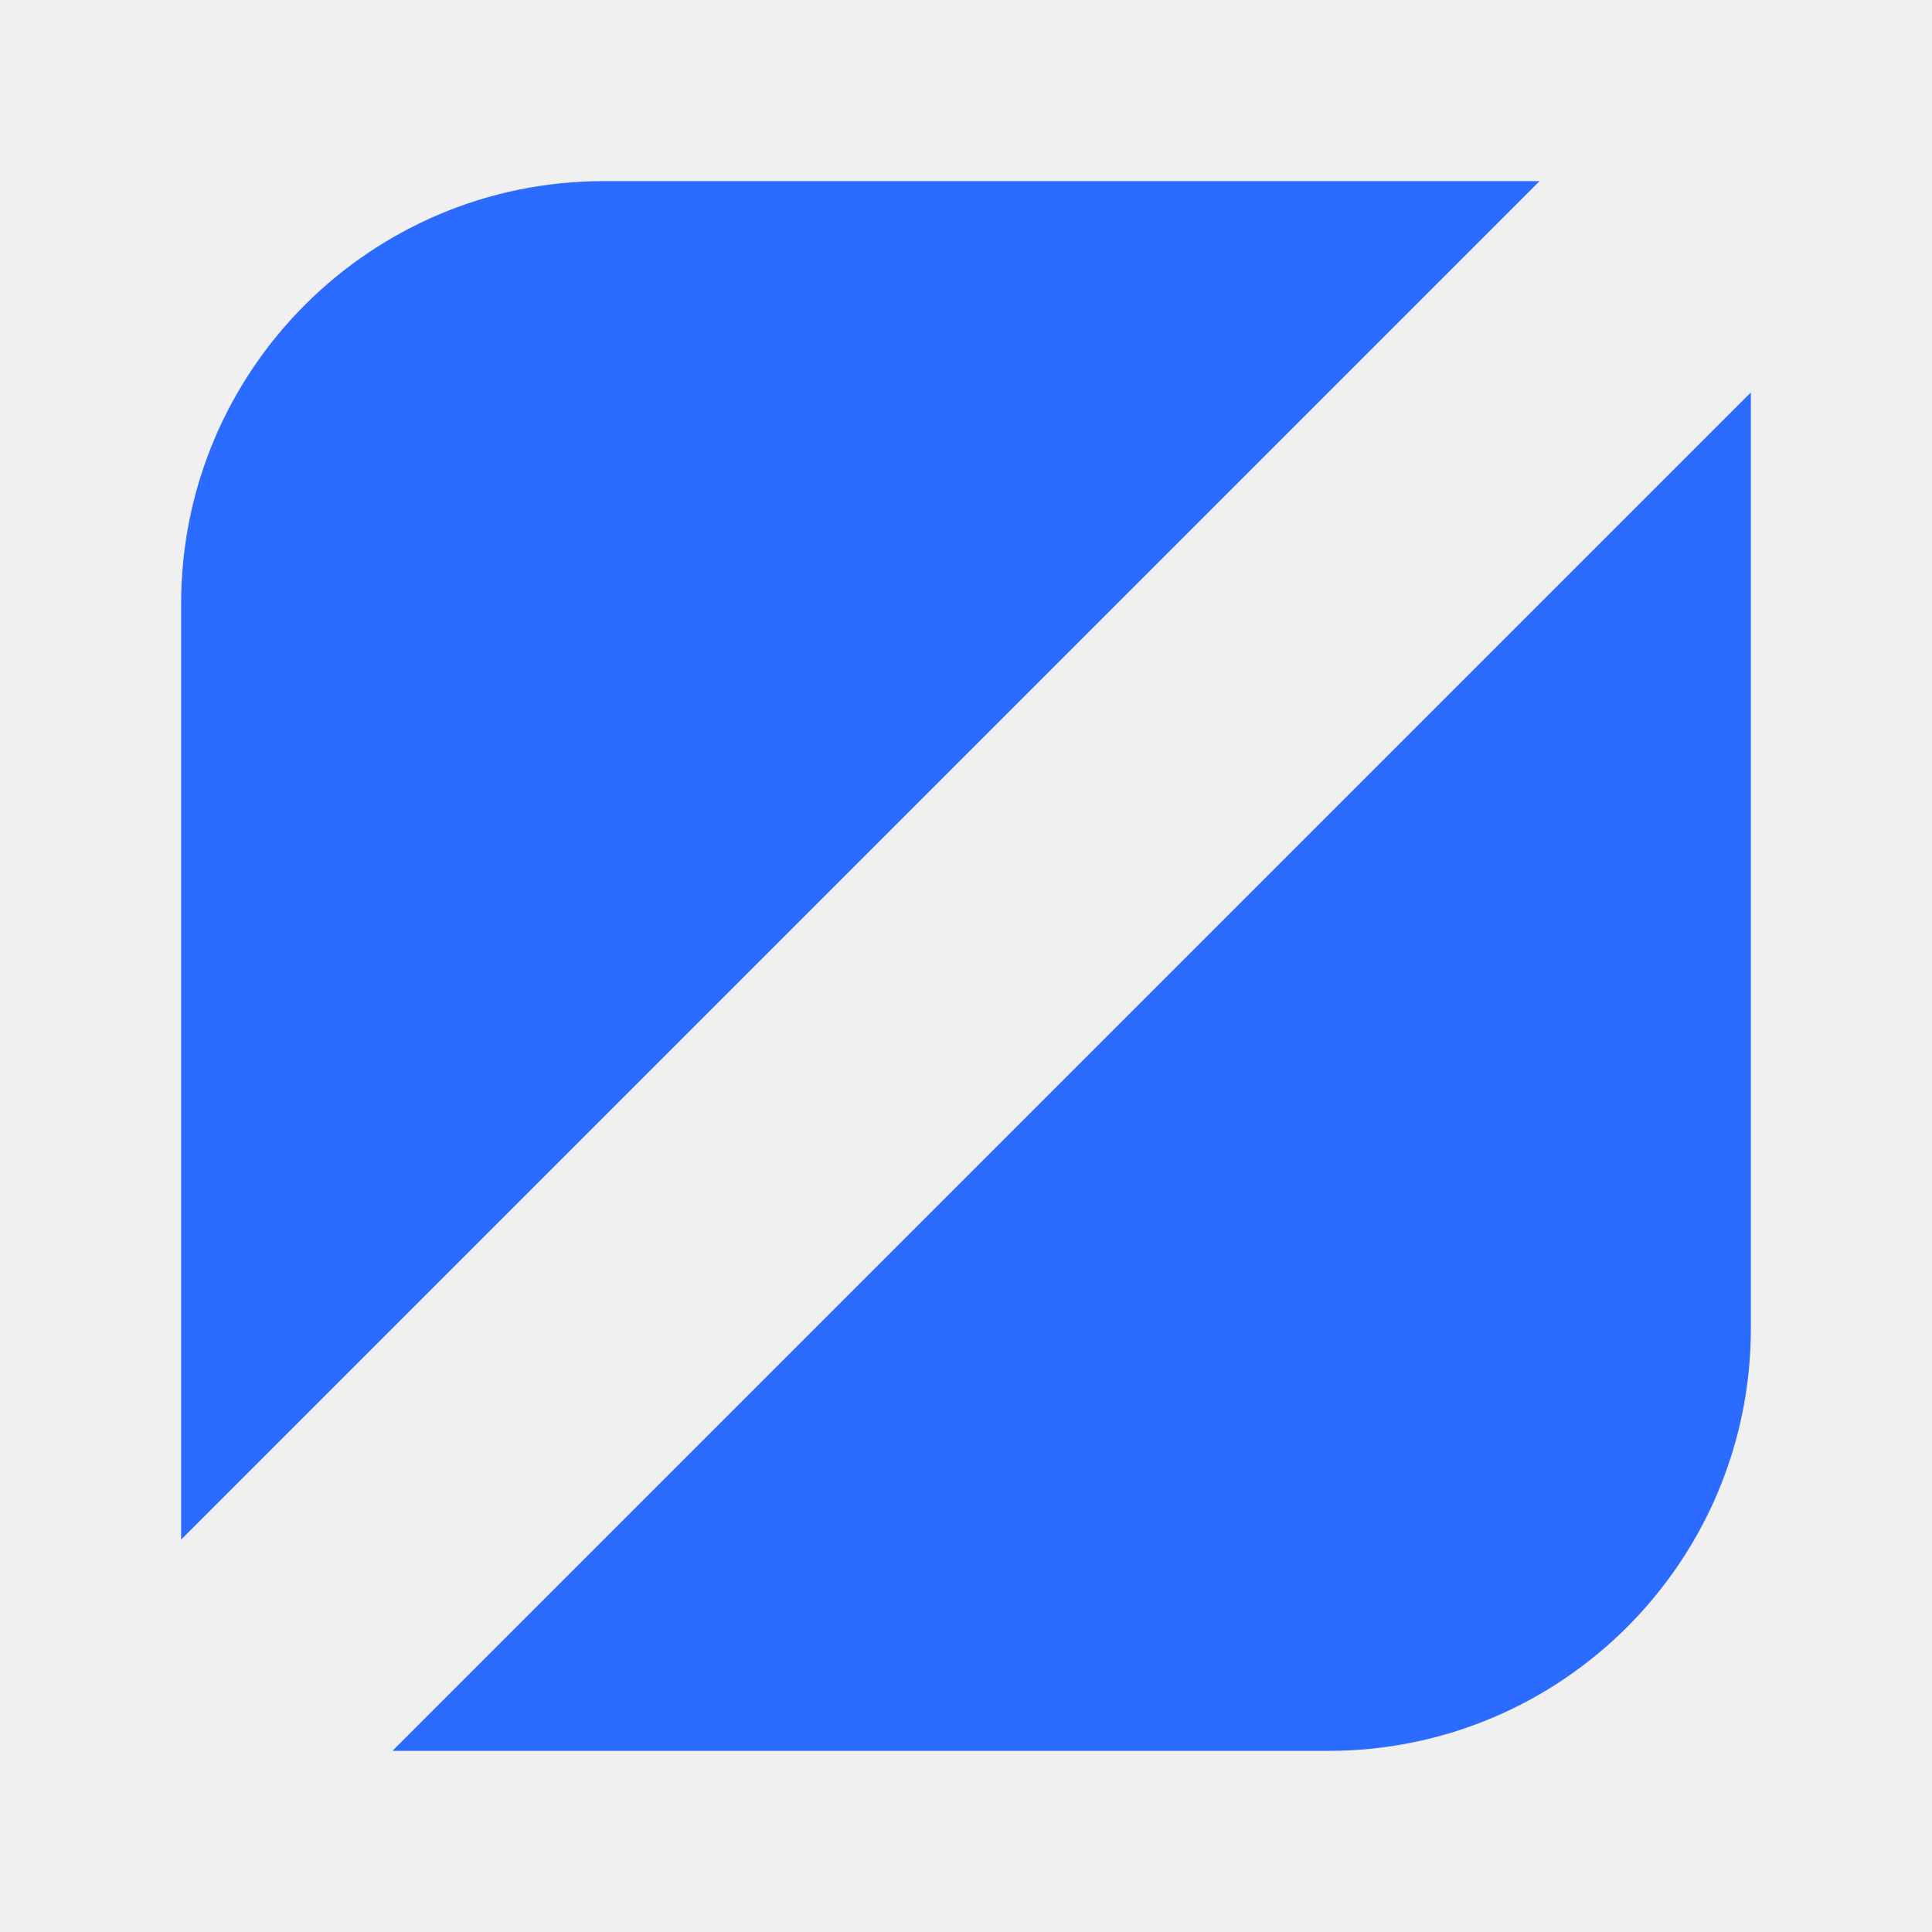
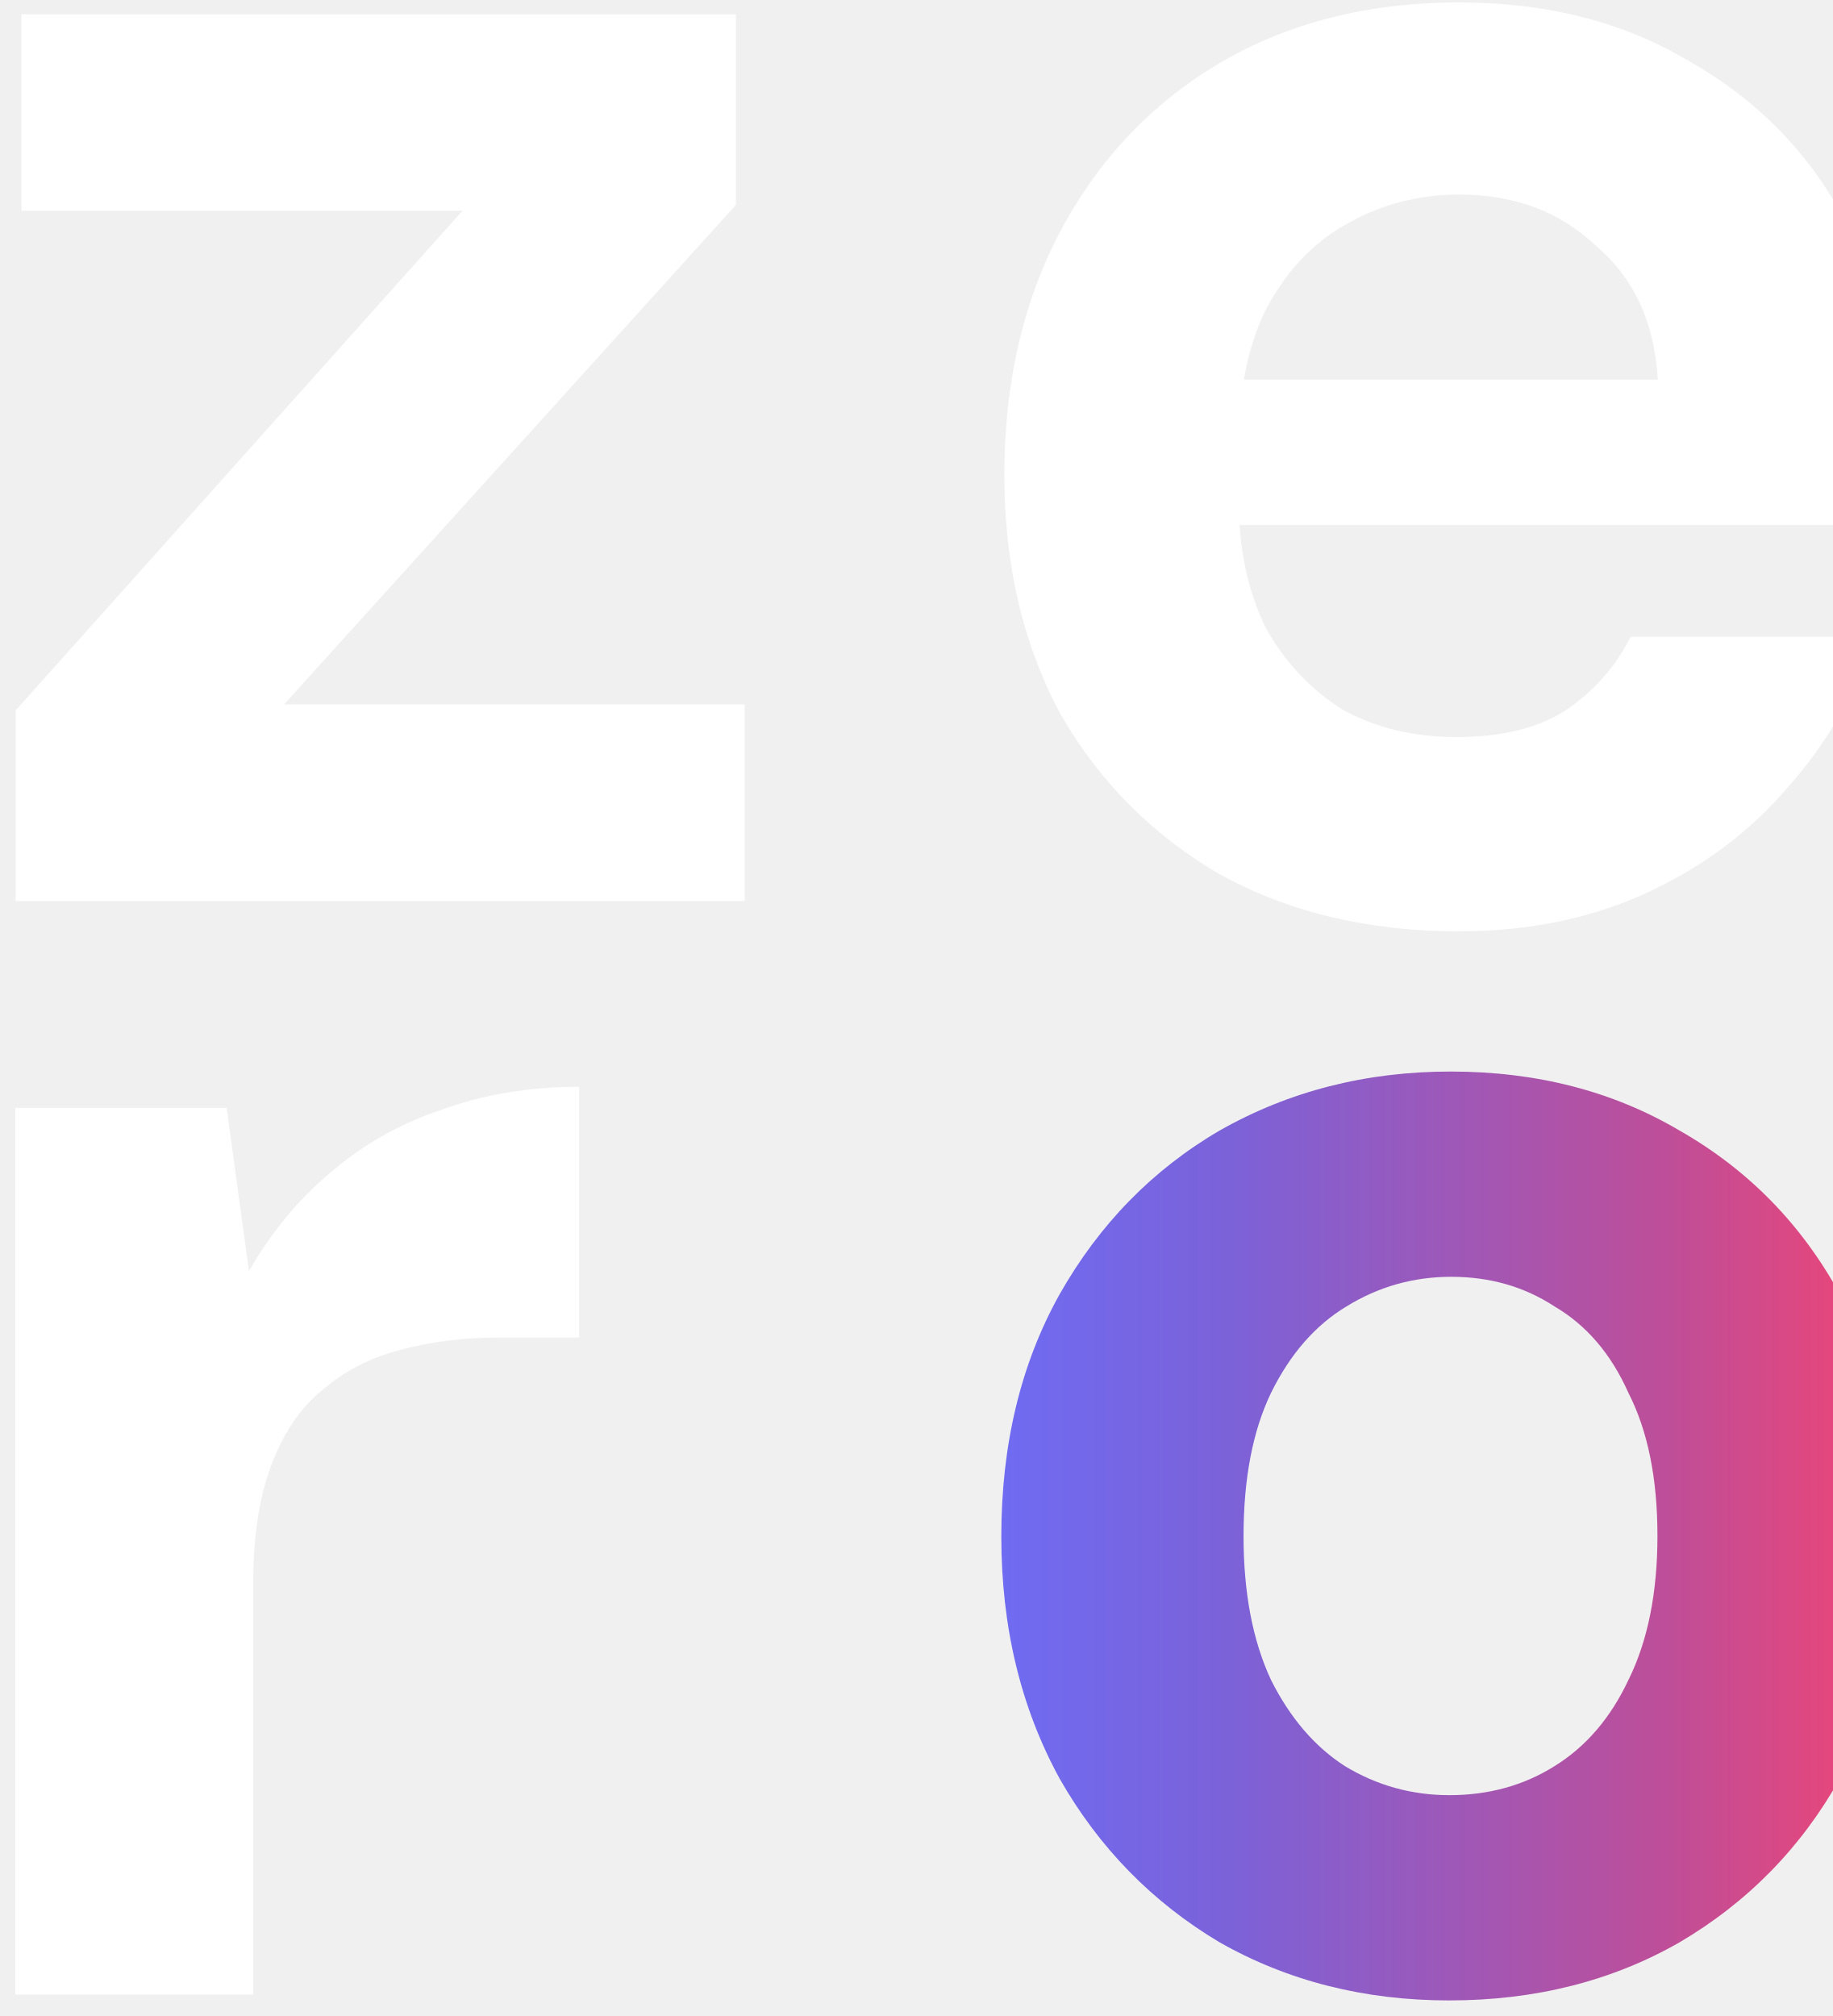
- <svg xmlns="http://www.w3.org/2000/svg" viewBox="0 0 64 64" fill="#2C6BFF">
-   <path d="M6 20 A14 14 0 0 1 20 6 L51 6 L6 51 Z" />
-   <path d="M58 13 L58 44 A14 14 0 0 1 44 58 L13 58 Z" />
+ <svg xmlns="http://www.w3.org/2000/svg" version="1.2" viewBox="240 212 600 660" width="600" height="660">
+   <defs>
+     <linearGradient id="g1" x2="1" gradientUnits="userSpaceOnUse" gradientTransform="matrix(295,0,0,305,567,714.5)">
+       <stop offset="0" stop-color="#6f6bf2" />
+       <stop offset=".25" stop-color="#7b62d9" />
+       <stop offset=".747" stop-color="#bf4e98" />
+       <stop offset="1" stop-color="#f24472" />
+     </linearGradient>
+   </defs>
+   <style>
+     .s0 { fill: #ffffff }
+     .s1 { fill: url(#g1) }
+   </style>
+   <path class="s0" d="m322.9 865h-77.9v-290.3h69.2l7.3 53.4q10.9-18.9 26.2-31.8 15.9-13.9 36.3-20.8 20.9-7.7 45.6-7.7v82.1h-26.5q-17.4 0-32.3 4.1-14.6 3.8-25.4 13.2-10.8 8.8-16.7 24.8-5.8 15.3-5.8 38.7z" />
+   <path class="s0" d="m483.8 507h-238.7v-62.4l146.3-163.6h-144.4v-64.3h233.9v62.4l-147.9 163.5h150.8z" />
+   <path class="s0" d="m717.5 516.9q-43.9 0-77.7-18.4-33.3-19.2-52.5-52.5-18.5-34.2-18.5-78.5 0-45.4 18.5-80.1 18.7-35 51.9-54.7 33.8-19.9 78.4-19.9 43.3 0 75.5 19.3 32.4 18.3 50.2 50.7 18.1 32.3 18.1 73.5 0 5.8-0.2 13-0.1 6.9-1 14.6h-235.8v-47.6h158.3q-1.5-27.8-20.1-43.7-17.7-16.9-44.8-16.9-19.9 0-36.5 9.4-16.5 8.9-26.6 27.7-9.2 17.8-9.2 45.9v16.8q0 23.7 8.7 41.7 9.3 17 25.3 27.1 16.3 9 37.3 9 21.8 0 35.4-8.5 14.2-9.5 21.6-24.3h79.3q-8.1 27.1-27.7 49.1-18.5 21.8-46.1 34.6-27.5 12.7-61.8 12.7z" />
+   <path class="s1" d="m714.4 866.9q-41.6 0-75.1-19-33.1-19.7-52.4-53.6-19.1-34.9-19.1-79.3 0-45.1 19.1-79.3 19.5-34.4 52.4-53.6 34-19.3 75.6-19.3 42.2 0 74.9 19.3 33.7 19.2 52.5 53.6 19.6 34.1 19.6 79.3 0 44.6-19.6 79.3-19 33.9-52.5 53.6-33.2 19-75.4 19zm0.1-67.2q19.3 0 34.4-9.5 15.4-9.5 24.2-28.2 9.5-19.2 9.5-47.2 0-28.2-9.5-46.8-8.5-19.1-24.2-28.3-14.8-9.7-33.8-9.7-18.6 0-34.3 9.7-15.3 9.2-24.7 28.3-9 18.7-9 46.9 0 27.8 9 47.1 9.4 18.7 24.2 28.2 15.7 9.5 34.2 9.5z" />
</svg>
